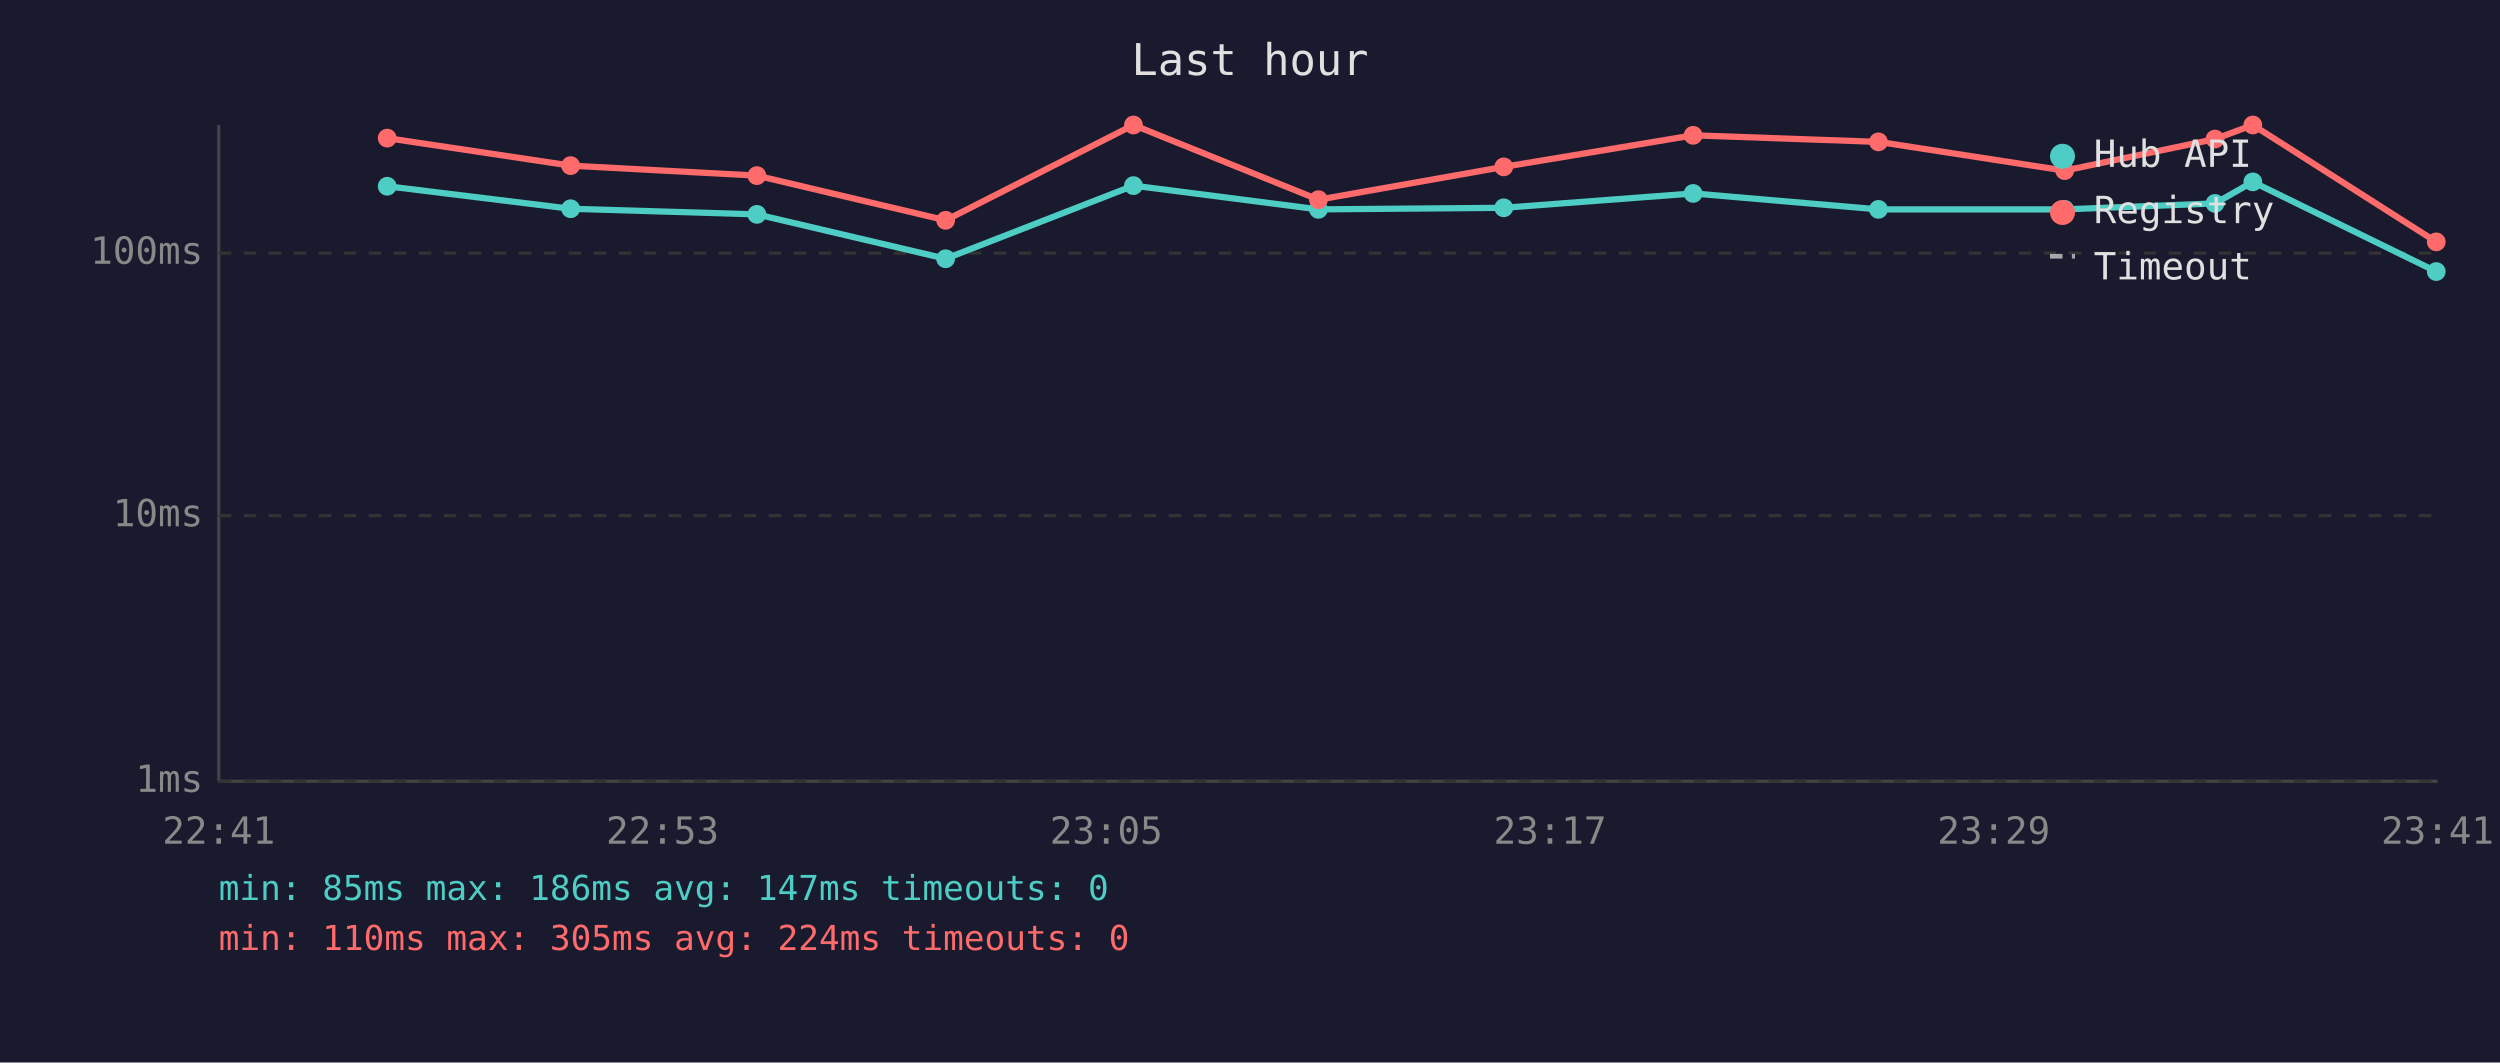
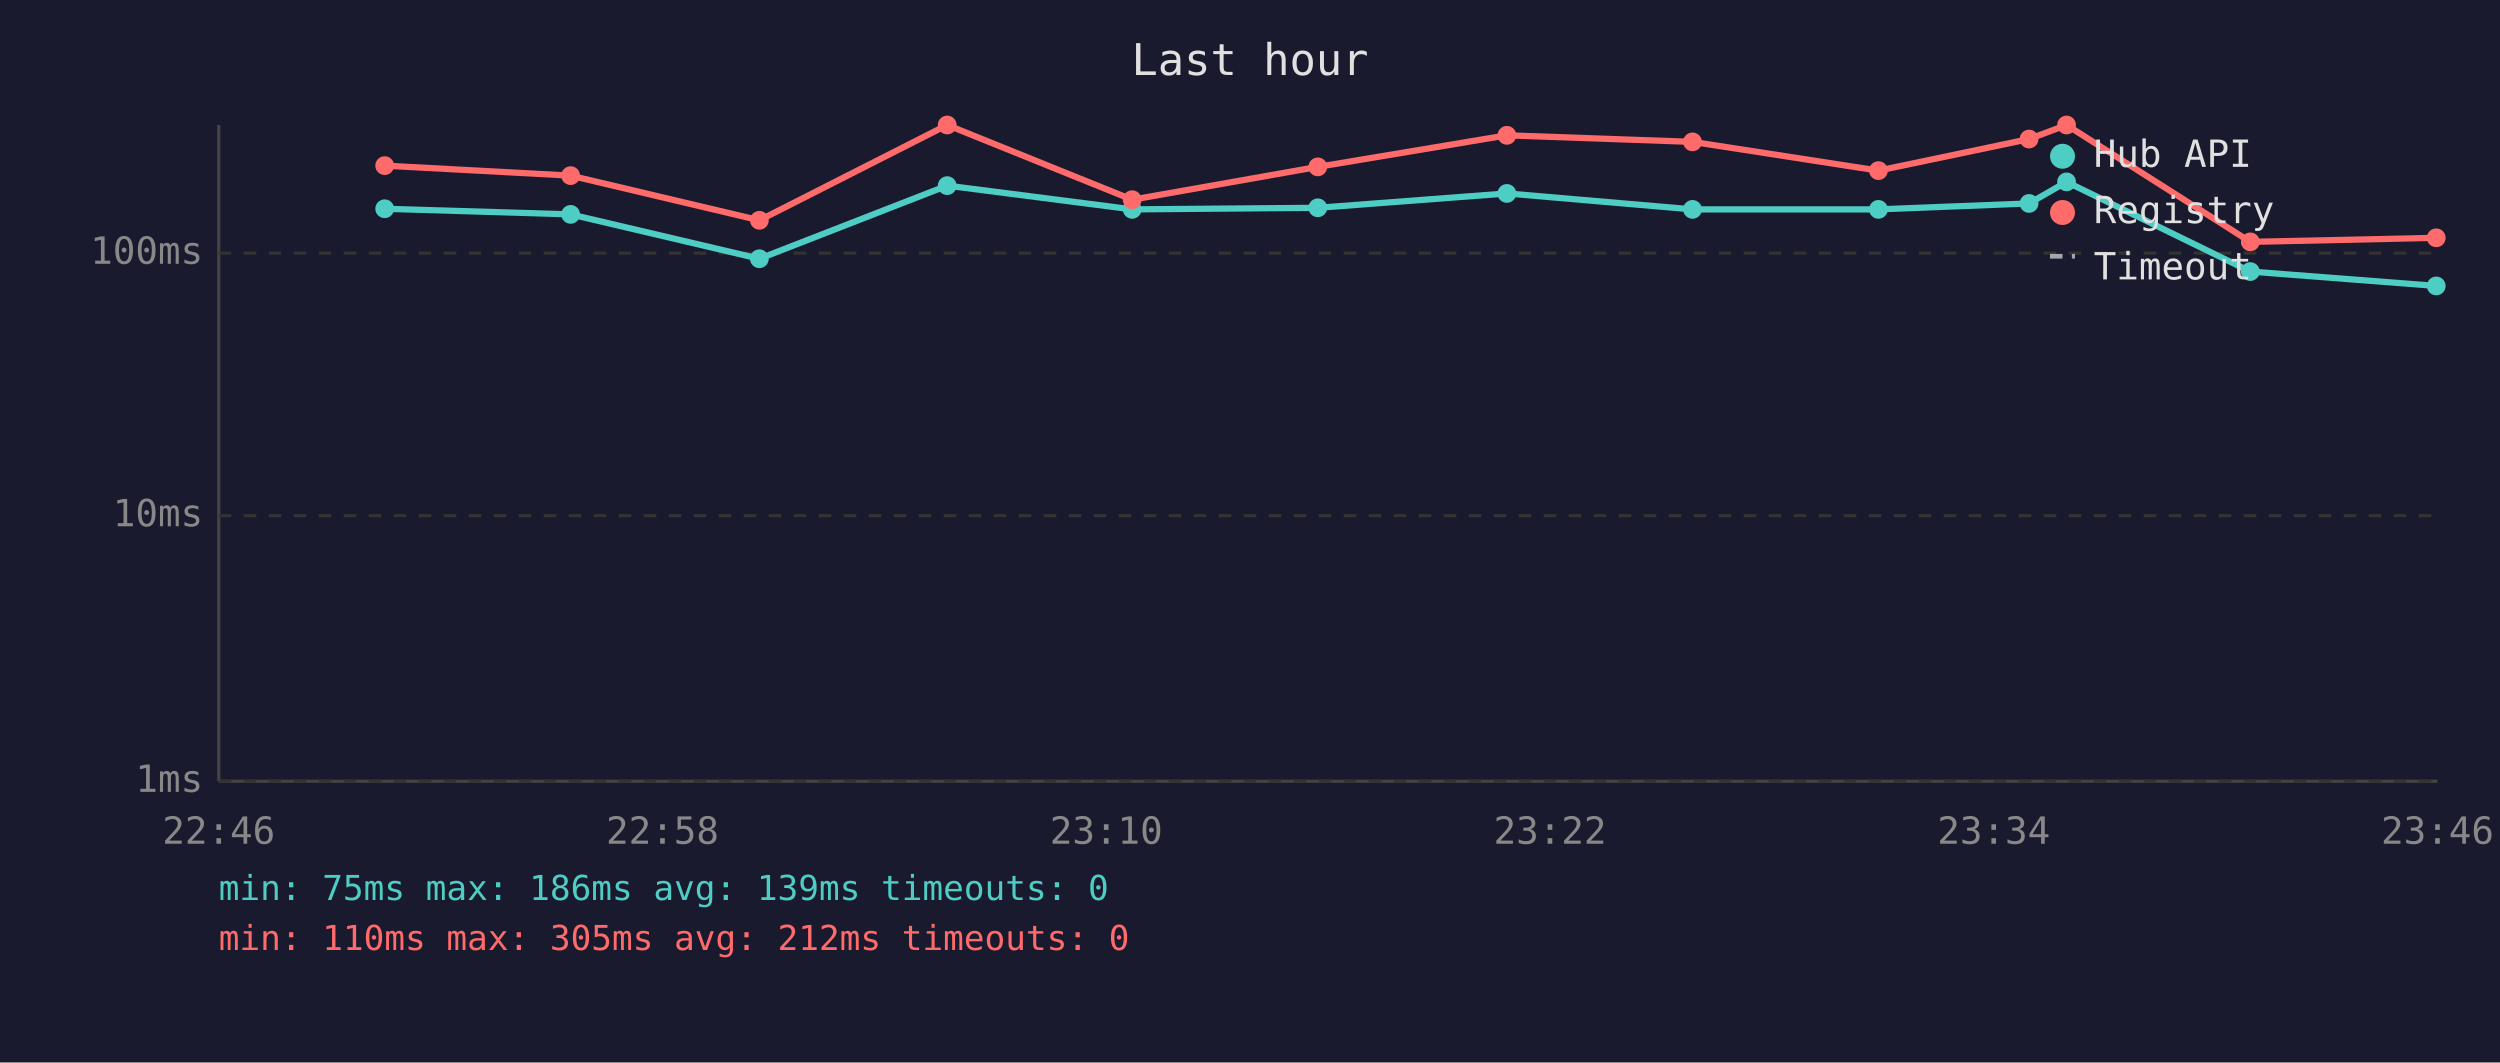
<svg xmlns="http://www.w3.org/2000/svg" viewBox="0 0 800 340" font-family="monospace" font-size="12">
  <rect width="800" height="340" fill="#1a1a2e" />
  <text x="400" y="24" fill="#e0e0e0" font-size="14" text-anchor="middle">Last hour</text>
  <line x1="70" y1="40" x2="70" y2="250" stroke="#444" stroke-width="1" />
  <line x1="70" y1="250" x2="780" y2="250" stroke="#444" stroke-width="1" />
  <line x1="70" y1="250" x2="780" y2="250" stroke="#333" stroke-width="1" stroke-dasharray="4" />
  <text x="65" y="250" fill="#888" text-anchor="end" dominant-baseline="middle">1ms</text>
  <line x1="70" y1="165" x2="780" y2="165" stroke="#333" stroke-width="1" stroke-dasharray="4" />
  <text x="65" y="165" fill="#888" text-anchor="end" dominant-baseline="middle">10ms</text>
  <line x1="70" y1="81" x2="780" y2="81" stroke="#333" stroke-width="1" stroke-dasharray="4" />
  <text x="65" y="81" fill="#888" text-anchor="end" dominant-baseline="middle">100ms</text>
-   <text x="70" y="270" fill="#888" text-anchor="middle">22:41</text>
-   <text x="212" y="270" fill="#888" text-anchor="middle">22:53</text>
-   <text x="354" y="270" fill="#888" text-anchor="middle">23:05</text>
-   <text x="496" y="270" fill="#888" text-anchor="middle">23:17</text>
-   <text x="638" y="270" fill="#888" text-anchor="middle">23:29</text>
-   <text x="780" y="270" fill="#888" text-anchor="middle">23:41</text>
-   <polyline points="123.9,59.6 182.6,66.8 242.2,68.6 302.6,82.8 362.7,59.4 421.9,67.0 481.2,66.5 541.8,61.9 601.1,67.0 660.7,67.0 708.8,65.1 720.9,58.2 779.6,86.9" fill="none" stroke="#4ecdc4" stroke-width="2" opacity="1" />
-   <circle cx="123.9" cy="59.6" r="3" fill="#4ecdc4" />
-   <circle cx="182.6" cy="66.8" r="3" fill="#4ecdc4" />
-   <circle cx="242.2" cy="68.6" r="3" fill="#4ecdc4" />
-   <circle cx="302.6" cy="82.8" r="3" fill="#4ecdc4" />
-   <circle cx="362.7" cy="59.4" r="3" fill="#4ecdc4" />
-   <circle cx="421.9" cy="67.0" r="3" fill="#4ecdc4" />
-   <circle cx="481.2" cy="66.5" r="3" fill="#4ecdc4" />
-   <circle cx="541.8" cy="61.9" r="3" fill="#4ecdc4" />
+   <text x="70" y="270" fill="#888" text-anchor="middle">22:46</text>
+   <text x="212" y="270" fill="#888" text-anchor="middle">22:58</text>
+   <text x="354" y="270" fill="#888" text-anchor="middle">23:10</text>
+   <text x="496" y="270" fill="#888" text-anchor="middle">23:22</text>
+   <text x="638" y="270" fill="#888" text-anchor="middle">23:34</text>
+   <text x="780" y="270" fill="#888" text-anchor="middle">23:46</text>
+   <polyline points="123.1,66.8 182.6,68.6 243.0,82.8 303.1,59.4 362.3,67.0 421.7,66.5 482.2,61.9 541.6,67.0 601.1,67.0 649.3,65.1 661.3,58.2 720.1,86.9 779.6,91.5" fill="none" stroke="#4ecdc4" stroke-width="2" opacity="1" />
+   <circle cx="123.1" cy="66.8" r="3" fill="#4ecdc4" />
+   <circle cx="182.6" cy="68.6" r="3" fill="#4ecdc4" />
+   <circle cx="243.0" cy="82.8" r="3" fill="#4ecdc4" />
+   <circle cx="303.1" cy="59.4" r="3" fill="#4ecdc4" />
+   <circle cx="362.3" cy="67.0" r="3" fill="#4ecdc4" />
+   <circle cx="421.7" cy="66.5" r="3" fill="#4ecdc4" />
+   <circle cx="482.2" cy="61.9" r="3" fill="#4ecdc4" />
+   <circle cx="541.6" cy="67.0" r="3" fill="#4ecdc4" />
  <circle cx="601.1" cy="67.0" r="3" fill="#4ecdc4" />
-   <circle cx="660.7" cy="67.0" r="3" fill="#4ecdc4" />
-   <circle cx="708.8" cy="65.1" r="3" fill="#4ecdc4" />
-   <circle cx="720.9" cy="58.2" r="3" fill="#4ecdc4" />
-   <circle cx="779.6" cy="86.9" r="3" fill="#4ecdc4" />
-   <polyline points="123.9,44.2 182.6,53.0 242.2,56.2 302.6,70.5 362.7,40.0 421.9,63.9 481.2,53.4 541.8,43.3 601.1,45.4 660.7,54.6 708.8,44.5 720.9,40.0 779.6,77.4" fill="none" stroke="#ff6b6b" stroke-width="2" opacity="1" />
-   <circle cx="123.9" cy="44.2" r="3" fill="#ff6b6b" />
-   <circle cx="182.6" cy="53.0" r="3" fill="#ff6b6b" />
-   <circle cx="242.2" cy="56.2" r="3" fill="#ff6b6b" />
-   <circle cx="302.6" cy="70.5" r="3" fill="#ff6b6b" />
-   <circle cx="362.7" cy="40.0" r="3" fill="#ff6b6b" />
-   <circle cx="421.9" cy="63.9" r="3" fill="#ff6b6b" />
-   <circle cx="481.2" cy="53.4" r="3" fill="#ff6b6b" />
-   <circle cx="541.8" cy="43.3" r="3" fill="#ff6b6b" />
-   <circle cx="601.1" cy="45.4" r="3" fill="#ff6b6b" />
-   <circle cx="660.7" cy="54.6" r="3" fill="#ff6b6b" />
-   <circle cx="708.8" cy="44.5" r="3" fill="#ff6b6b" />
-   <circle cx="720.9" cy="40.0" r="3" fill="#ff6b6b" />
-   <circle cx="779.6" cy="77.4" r="3" fill="#ff6b6b" />
+   <circle cx="649.3" cy="65.1" r="3" fill="#4ecdc4" />
+   <circle cx="661.3" cy="58.2" r="3" fill="#4ecdc4" />
+   <circle cx="720.1" cy="86.9" r="3" fill="#4ecdc4" />
+   <circle cx="779.6" cy="91.5" r="3" fill="#4ecdc4" />
+   <polyline points="123.1,53.0 182.6,56.2 243.0,70.5 303.1,40.0 362.3,63.9 421.7,53.4 482.2,43.3 541.6,45.4 601.1,54.6 649.3,44.5 661.3,40.0 720.1,77.4 779.6,76.1" fill="none" stroke="#ff6b6b" stroke-width="2" opacity="1" />
+   <circle cx="123.1" cy="53.0" r="3" fill="#ff6b6b" />
+   <circle cx="182.6" cy="56.2" r="3" fill="#ff6b6b" />
+   <circle cx="243.0" cy="70.5" r="3" fill="#ff6b6b" />
+   <circle cx="303.1" cy="40.0" r="3" fill="#ff6b6b" />
+   <circle cx="362.3" cy="63.9" r="3" fill="#ff6b6b" />
+   <circle cx="421.7" cy="53.4" r="3" fill="#ff6b6b" />
+   <circle cx="482.2" cy="43.3" r="3" fill="#ff6b6b" />
+   <circle cx="541.6" cy="45.4" r="3" fill="#ff6b6b" />
+   <circle cx="601.1" cy="54.6" r="3" fill="#ff6b6b" />
+   <circle cx="649.3" cy="44.5" r="3" fill="#ff6b6b" />
+   <circle cx="661.3" cy="40.0" r="3" fill="#ff6b6b" />
+   <circle cx="720.1" cy="77.4" r="3" fill="#ff6b6b" />
+   <circle cx="779.6" cy="76.1" r="3" fill="#ff6b6b" />
  <circle cx="660" cy="50" r="4" fill="#4ecdc4" />
  <text x="670" y="50" fill="#e0e0e0" dominant-baseline="middle">Hub API</text>
  <circle cx="660" cy="68" r="4" fill="#ff6b6b" />
  <text x="670" y="68" fill="#e0e0e0" dominant-baseline="middle">Registry</text>
  <line x1="656" y1="82" x2="664" y2="82" stroke="#e0e0e0" stroke-width="1.5" stroke-dasharray="4,3" opacity="0.7" />
  <text x="670" y="86" fill="#e0e0e0" dominant-baseline="middle">Timeout</text>
-   <text x="70" y="288" fill="#4ecdc4" font-size="11">min: 85ms  max: 186ms  avg: 147ms  timeouts: 0</text>
-   <text x="70" y="304" fill="#ff6b6b" font-size="11">min: 110ms  max: 305ms  avg: 224ms  timeouts: 0</text>
+   <text x="70" y="288" fill="#4ecdc4" font-size="11">min: 75ms  max: 186ms  avg: 139ms  timeouts: 0</text>
+   <text x="70" y="304" fill="#ff6b6b" font-size="11">min: 110ms  max: 305ms  avg: 212ms  timeouts: 0</text>
</svg>
